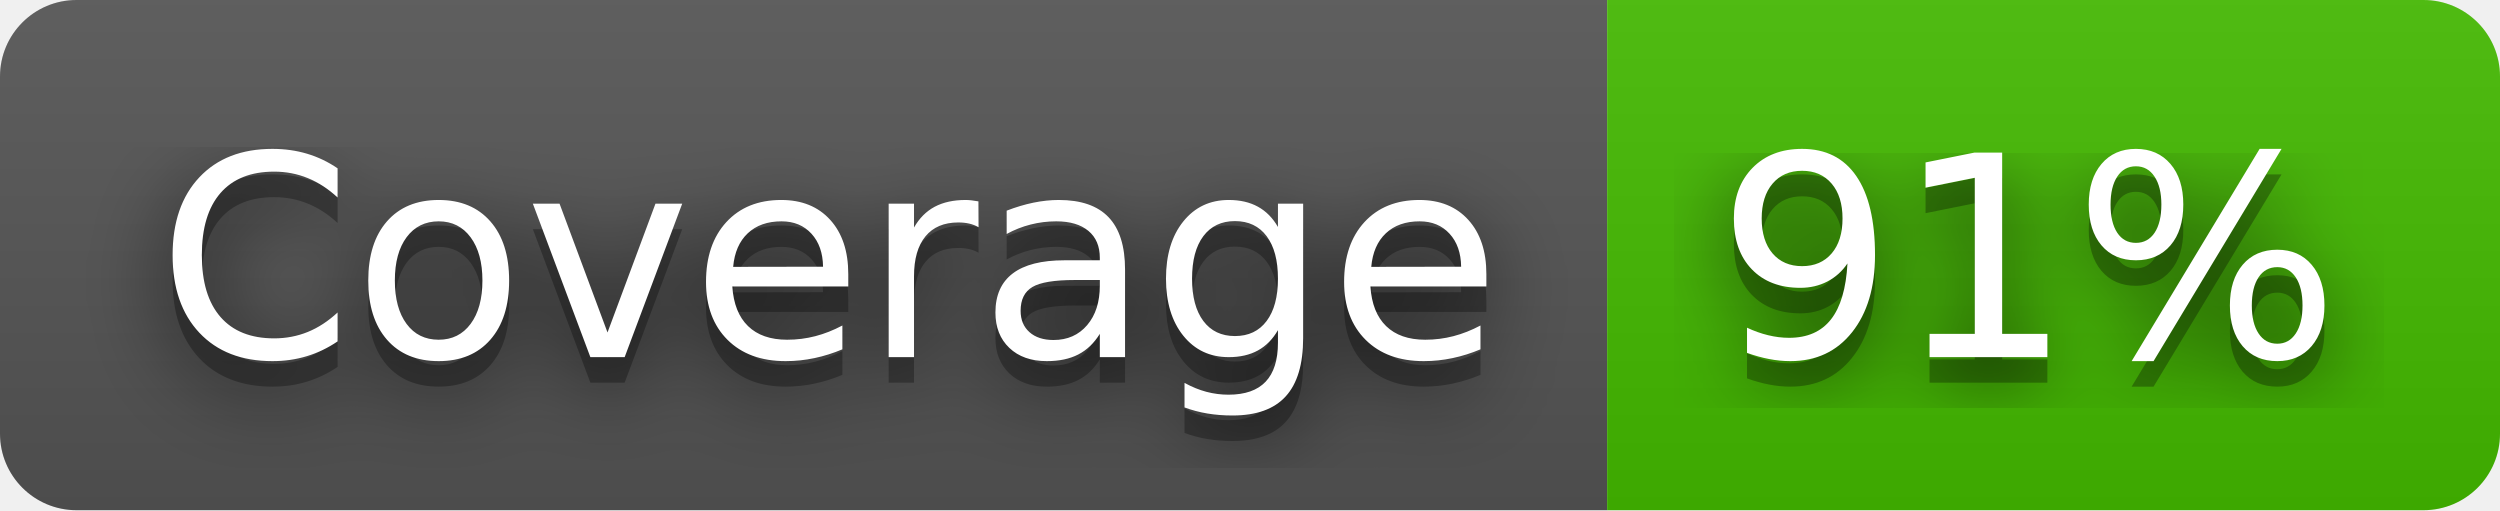
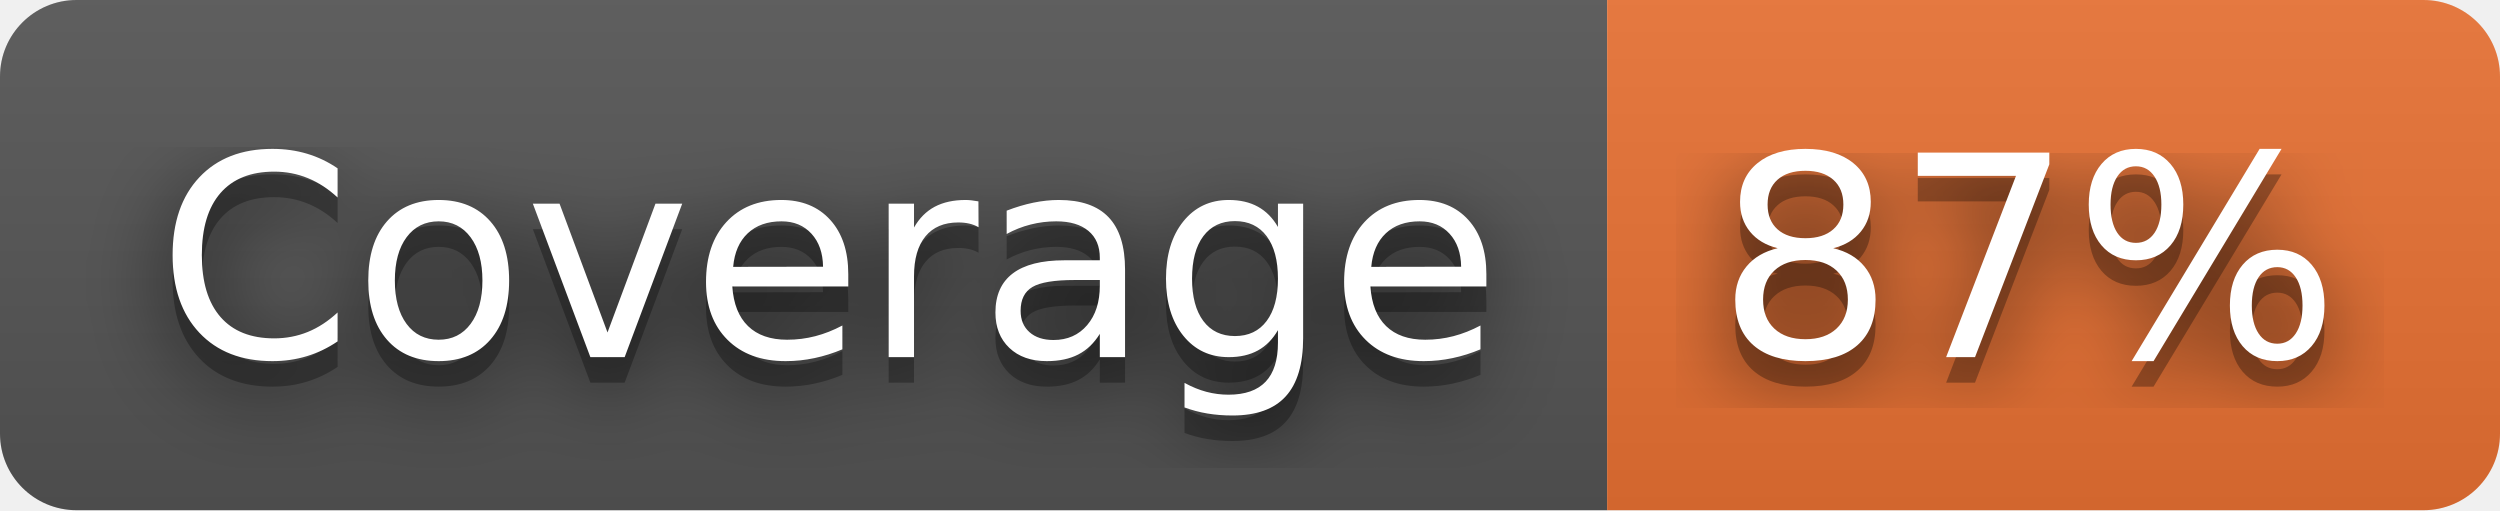
- <svg xmlns="http://www.w3.org/2000/svg" width="98" height="20" role="img" aria-label="Coverage: 91%">
+ <svg xmlns="http://www.w3.org/2000/svg" width="98" height="20" role="img" aria-label="Coverage: 87%">
  <filter id="blur">
    <feGaussianBlur stdDeviation="16" />
  </filter>
  <linearGradient id="s" x2="0" y2="100%">
    <stop offset="0" stop-color="#bbb" stop-opacity=".1" />
    <stop offset="1" stop-opacity=".1" />
  </linearGradient>
  <clipPath id="r">
    <rect width="98" height="20" rx="3" />
  </clipPath>
  <g clip-path="url(#r)">
    <rect width="63" height="20" fill="#555" />
-     <rect x="63" width="35" height="20" fill="#4b0" />
+     <rect x="63" width="35" height="20" fill="#ea7233" />
    <rect width="98" height="20" fill="url(#s)" />
  </g>
  <g fill="#fff" text-anchor="middle" font-family="Verdana,Geneva,DejaVu Sans,sans-serif" text-rendering="geometricPrecision" font-size="110">
    <g transform="scale(.1)">
      <g aria-hidden="true" fill="#010101">
        <text x="325" y="150" fill-opacity=".8" filter="url(#blur)" textLength="530">Coverage</text>
        <text x="325" y="150" fill-opacity=".3" textLength="530">Coverage</text>
      </g>
      <text x="325" y="140" textLength="530">Coverage</text>
    </g>
    <g transform="scale(.1)">
      <g aria-hidden="true" fill="#010101">
-         <text x="795" y="150" fill-opacity=".8" filter="url(#blur)" textLength="250">91%</text>
-         <text x="795" y="150" fill-opacity=".3" textLength="250">91%</text>
+         <text x="795" y="150" fill-opacity=".8" filter="url(#blur)" textLength="250">87%</text>
+         <text x="795" y="150" fill-opacity=".3" textLength="250">87%</text>
      </g>
-       <text x="795" y="140" textLength="250">91%</text>
+       <text x="795" y="140" textLength="250">87%</text>
    </g>
  </g>
</svg>
